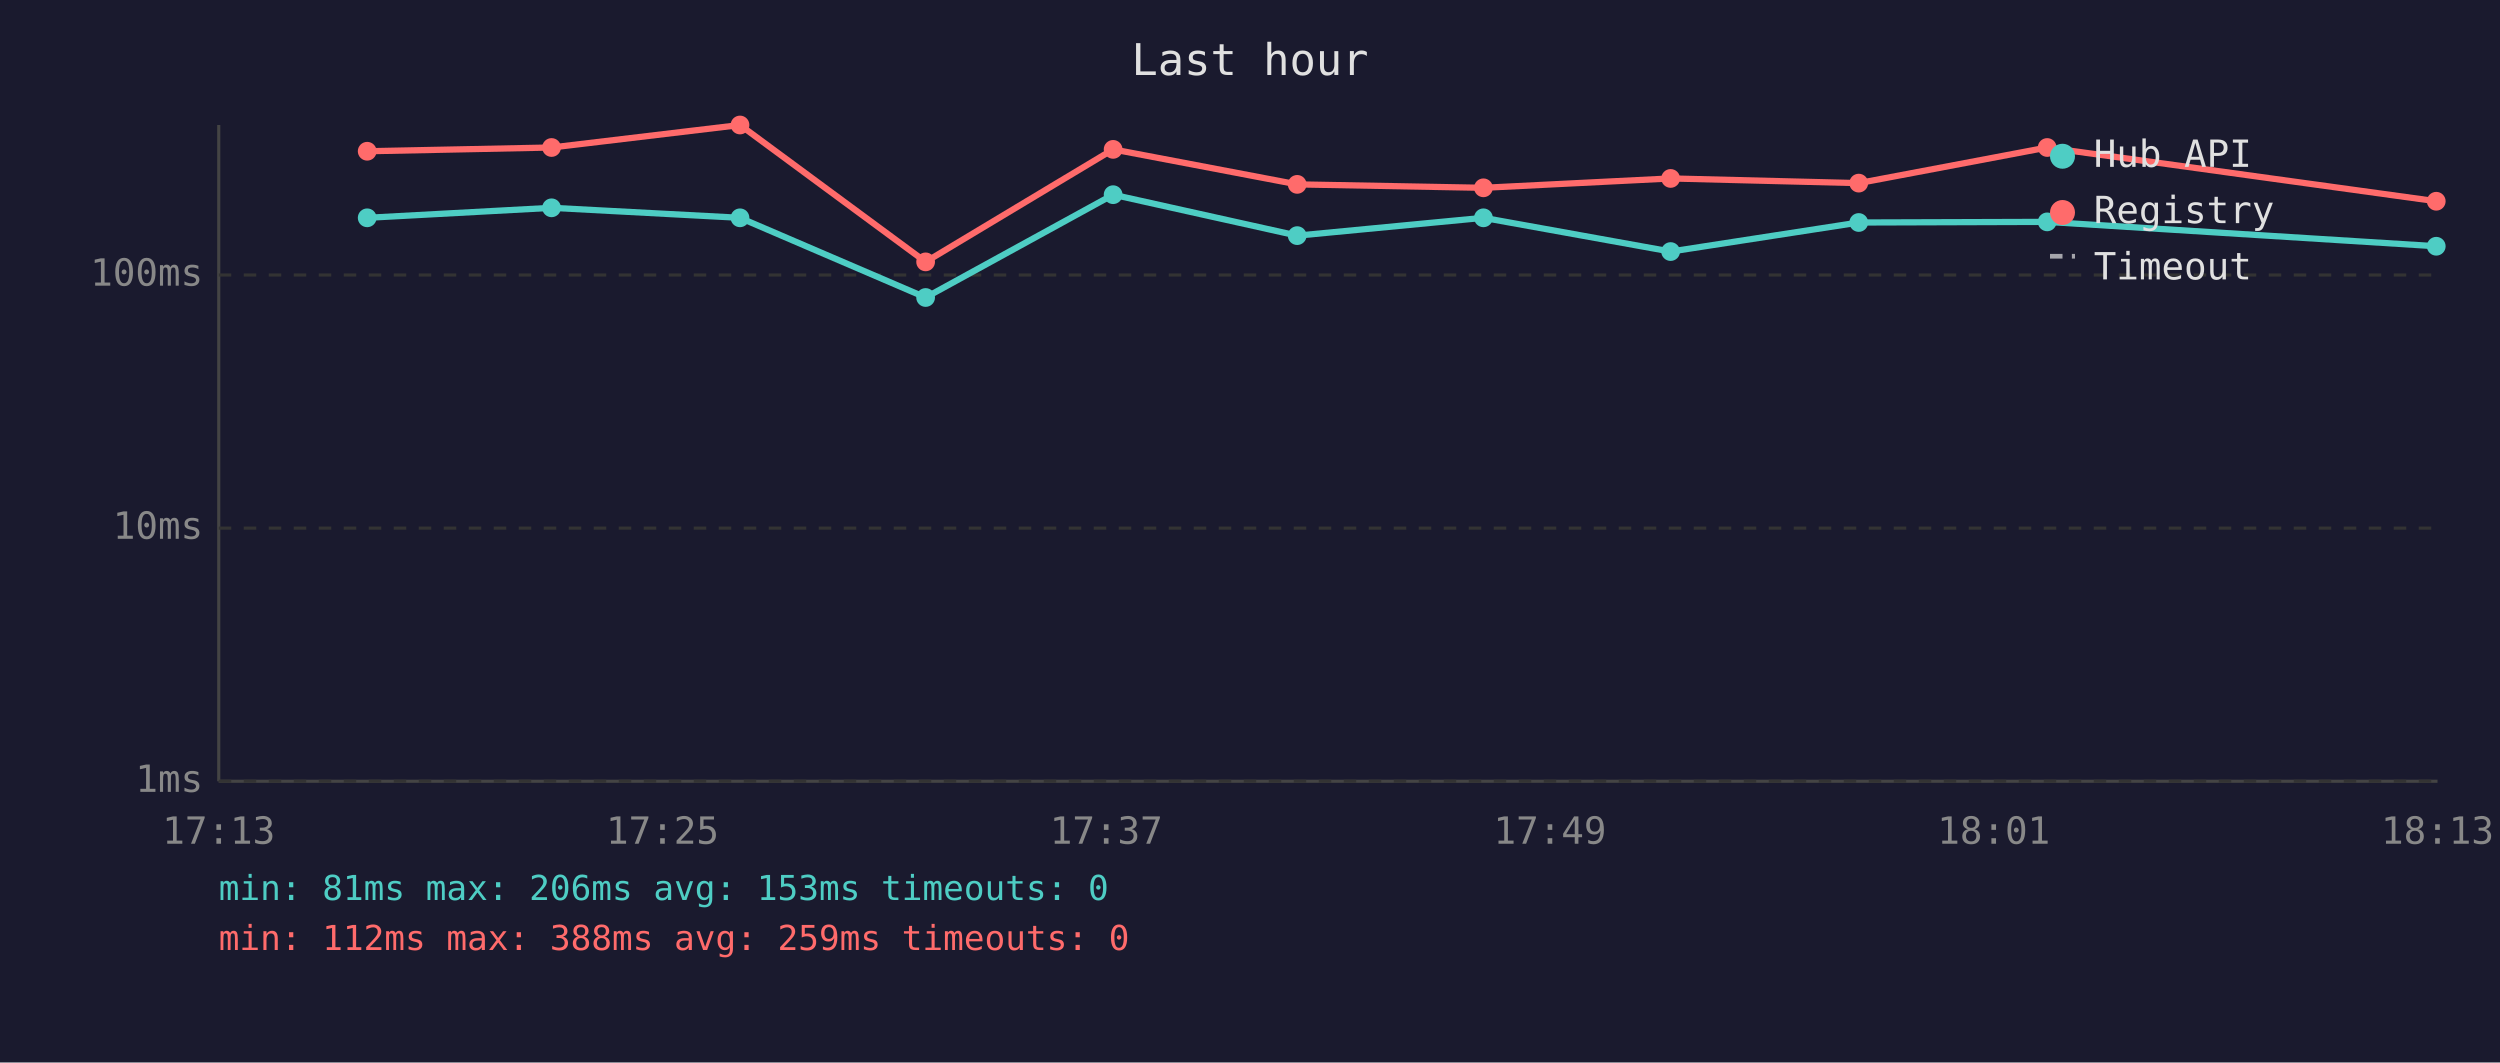
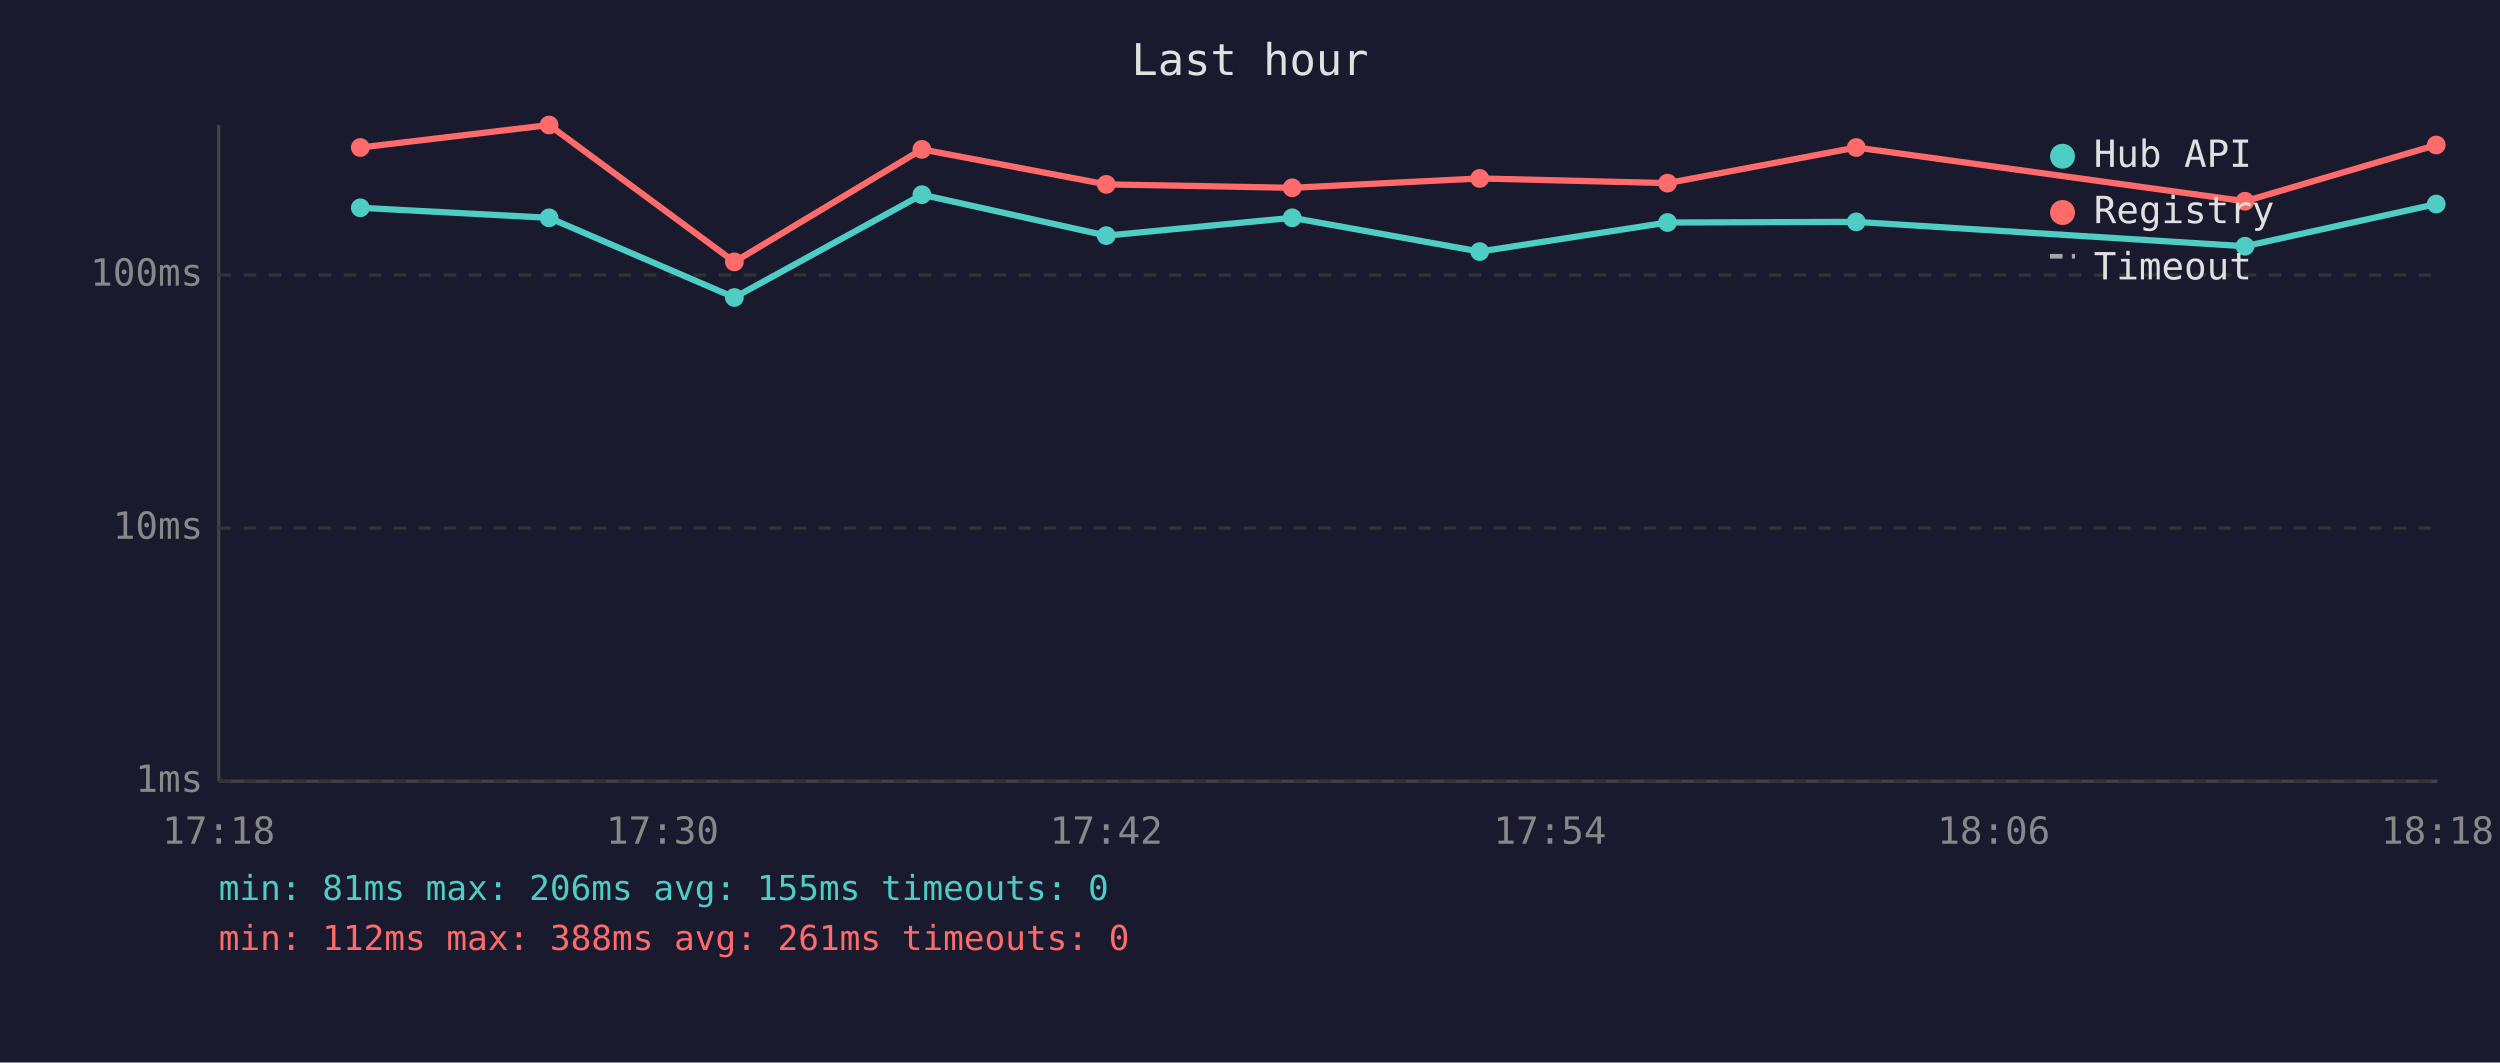
<svg xmlns="http://www.w3.org/2000/svg" viewBox="0 0 800 340" font-family="monospace" font-size="12">
  <rect width="800" height="340" fill="#1a1a2e" />
  <text x="400" y="24" fill="#e0e0e0" font-size="14" text-anchor="middle">Last hour</text>
  <line x1="70" y1="40" x2="70" y2="250" stroke="#444" stroke-width="1" />
  <line x1="70" y1="250" x2="780" y2="250" stroke="#444" stroke-width="1" />
  <line x1="70" y1="250" x2="780" y2="250" stroke="#333" stroke-width="1" stroke-dasharray="4" />
  <text x="65" y="250" fill="#888" text-anchor="end" dominant-baseline="middle">1ms</text>
  <line x1="70" y1="169" x2="780" y2="169" stroke="#333" stroke-width="1" stroke-dasharray="4" />
  <text x="65" y="169" fill="#888" text-anchor="end" dominant-baseline="middle">10ms</text>
  <line x1="70" y1="88" x2="780" y2="88" stroke="#333" stroke-width="1" stroke-dasharray="4" />
  <text x="65" y="88" fill="#888" text-anchor="end" dominant-baseline="middle">100ms</text>
-   <text x="70" y="270" fill="#888" text-anchor="middle">17:13</text>
-   <text x="212" y="270" fill="#888" text-anchor="middle">17:25</text>
-   <text x="354" y="270" fill="#888" text-anchor="middle">17:37</text>
-   <text x="496" y="270" fill="#888" text-anchor="middle">17:49</text>
-   <text x="638" y="270" fill="#888" text-anchor="middle">18:01</text>
-   <text x="780" y="270" fill="#888" text-anchor="middle">18:13</text>
-   <polyline points="117.5,69.7 176.5,66.5 236.8,69.7 296.2,95.2 356.2,62.3 415.1,75.4 474.7,69.7 534.6,80.5 594.8,71.2 655.1,71.0 779.6,78.8" fill="none" stroke="#4ecdc4" stroke-width="2" opacity="1" />
-   <circle cx="117.5" cy="69.7" r="3" fill="#4ecdc4" />
-   <circle cx="176.5" cy="66.5" r="3" fill="#4ecdc4" />
-   <circle cx="236.8" cy="69.7" r="3" fill="#4ecdc4" />
-   <circle cx="296.2" cy="95.2" r="3" fill="#4ecdc4" />
-   <circle cx="356.2" cy="62.3" r="3" fill="#4ecdc4" />
-   <circle cx="415.1" cy="75.4" r="3" fill="#4ecdc4" />
-   <circle cx="474.7" cy="69.7" r="3" fill="#4ecdc4" />
-   <circle cx="534.6" cy="80.5" r="3" fill="#4ecdc4" />
-   <circle cx="594.8" cy="71.2" r="3" fill="#4ecdc4" />
-   <circle cx="655.1" cy="71.0" r="3" fill="#4ecdc4" />
-   <circle cx="779.6" cy="78.8" r="3" fill="#4ecdc4" />
-   <polyline points="117.5,48.4 176.5,47.2 236.8,40.0 296.2,83.8 356.2,47.8 415.1,59.0 474.7,60.1 534.6,57.1 594.8,58.6 655.1,47.2 779.6,64.4" fill="none" stroke="#ff6b6b" stroke-width="2" opacity="1" />
-   <circle cx="117.5" cy="48.4" r="3" fill="#ff6b6b" />
-   <circle cx="176.5" cy="47.2" r="3" fill="#ff6b6b" />
-   <circle cx="236.8" cy="40.0" r="3" fill="#ff6b6b" />
-   <circle cx="296.2" cy="83.8" r="3" fill="#ff6b6b" />
-   <circle cx="356.2" cy="47.8" r="3" fill="#ff6b6b" />
-   <circle cx="415.1" cy="59.0" r="3" fill="#ff6b6b" />
-   <circle cx="474.7" cy="60.1" r="3" fill="#ff6b6b" />
-   <circle cx="534.6" cy="57.1" r="3" fill="#ff6b6b" />
-   <circle cx="594.8" cy="58.6" r="3" fill="#ff6b6b" />
-   <circle cx="655.1" cy="47.2" r="3" fill="#ff6b6b" />
-   <circle cx="779.6" cy="64.4" r="3" fill="#ff6b6b" />
+   <text x="70" y="270" fill="#888" text-anchor="middle">17:18</text>
+   <text x="212" y="270" fill="#888" text-anchor="middle">17:30</text>
+   <text x="354" y="270" fill="#888" text-anchor="middle">17:42</text>
+   <text x="496" y="270" fill="#888" text-anchor="middle">17:54</text>
+   <text x="638" y="270" fill="#888" text-anchor="middle">18:06</text>
+   <text x="780" y="270" fill="#888" text-anchor="middle">18:18</text>
+   <polyline points="115.3,66.5 175.7,69.7 235.0,95.2 295.0,62.3 354.0,75.4 413.5,69.7 473.5,80.5 533.6,71.2 594.0,71.0 718.4,78.8 779.6,65.3" fill="none" stroke="#4ecdc4" stroke-width="2" opacity="1" />
+   <circle cx="115.3" cy="66.5" r="3" fill="#4ecdc4" />
+   <circle cx="175.7" cy="69.7" r="3" fill="#4ecdc4" />
+   <circle cx="235.0" cy="95.2" r="3" fill="#4ecdc4" />
+   <circle cx="295.0" cy="62.3" r="3" fill="#4ecdc4" />
+   <circle cx="354.0" cy="75.4" r="3" fill="#4ecdc4" />
+   <circle cx="413.5" cy="69.7" r="3" fill="#4ecdc4" />
+   <circle cx="473.5" cy="80.5" r="3" fill="#4ecdc4" />
+   <circle cx="533.6" cy="71.2" r="3" fill="#4ecdc4" />
+   <circle cx="594.0" cy="71.0" r="3" fill="#4ecdc4" />
+   <circle cx="718.4" cy="78.8" r="3" fill="#4ecdc4" />
+   <circle cx="779.6" cy="65.3" r="3" fill="#4ecdc4" />
+   <polyline points="115.3,47.2 175.7,40.0 235.0,83.8 295.0,47.8 354.0,59.0 413.5,60.1 473.5,57.1 533.6,58.6 594.0,47.2 718.4,64.4 779.6,46.4" fill="none" stroke="#ff6b6b" stroke-width="2" opacity="1" />
+   <circle cx="115.3" cy="47.2" r="3" fill="#ff6b6b" />
+   <circle cx="175.7" cy="40.0" r="3" fill="#ff6b6b" />
+   <circle cx="235.0" cy="83.8" r="3" fill="#ff6b6b" />
+   <circle cx="295.0" cy="47.8" r="3" fill="#ff6b6b" />
+   <circle cx="354.0" cy="59.0" r="3" fill="#ff6b6b" />
+   <circle cx="413.5" cy="60.1" r="3" fill="#ff6b6b" />
+   <circle cx="473.5" cy="57.1" r="3" fill="#ff6b6b" />
+   <circle cx="533.6" cy="58.6" r="3" fill="#ff6b6b" />
+   <circle cx="594.0" cy="47.2" r="3" fill="#ff6b6b" />
+   <circle cx="718.4" cy="64.4" r="3" fill="#ff6b6b" />
+   <circle cx="779.6" cy="46.4" r="3" fill="#ff6b6b" />
  <circle cx="660" cy="50" r="4" fill="#4ecdc4" />
  <text x="670" y="50" fill="#e0e0e0" dominant-baseline="middle">Hub API</text>
  <circle cx="660" cy="68" r="4" fill="#ff6b6b" />
  <text x="670" y="68" fill="#e0e0e0" dominant-baseline="middle">Registry</text>
  <line x1="656" y1="82" x2="664" y2="82" stroke="#e0e0e0" stroke-width="1.5" stroke-dasharray="4,3" opacity="0.7" />
  <text x="670" y="86" fill="#e0e0e0" dominant-baseline="middle">Timeout</text>
-   <text x="70" y="288" fill="#4ecdc4" font-size="11">min: 81ms  max: 206ms  avg: 153ms  timeouts: 0</text>
-   <text x="70" y="304" fill="#ff6b6b" font-size="11">min: 112ms  max: 388ms  avg: 259ms  timeouts: 0</text>
+   <text x="70" y="288" fill="#4ecdc4" font-size="11">min: 81ms  max: 206ms  avg: 155ms  timeouts: 0</text>
+   <text x="70" y="304" fill="#ff6b6b" font-size="11">min: 112ms  max: 388ms  avg: 261ms  timeouts: 0</text>
</svg>
